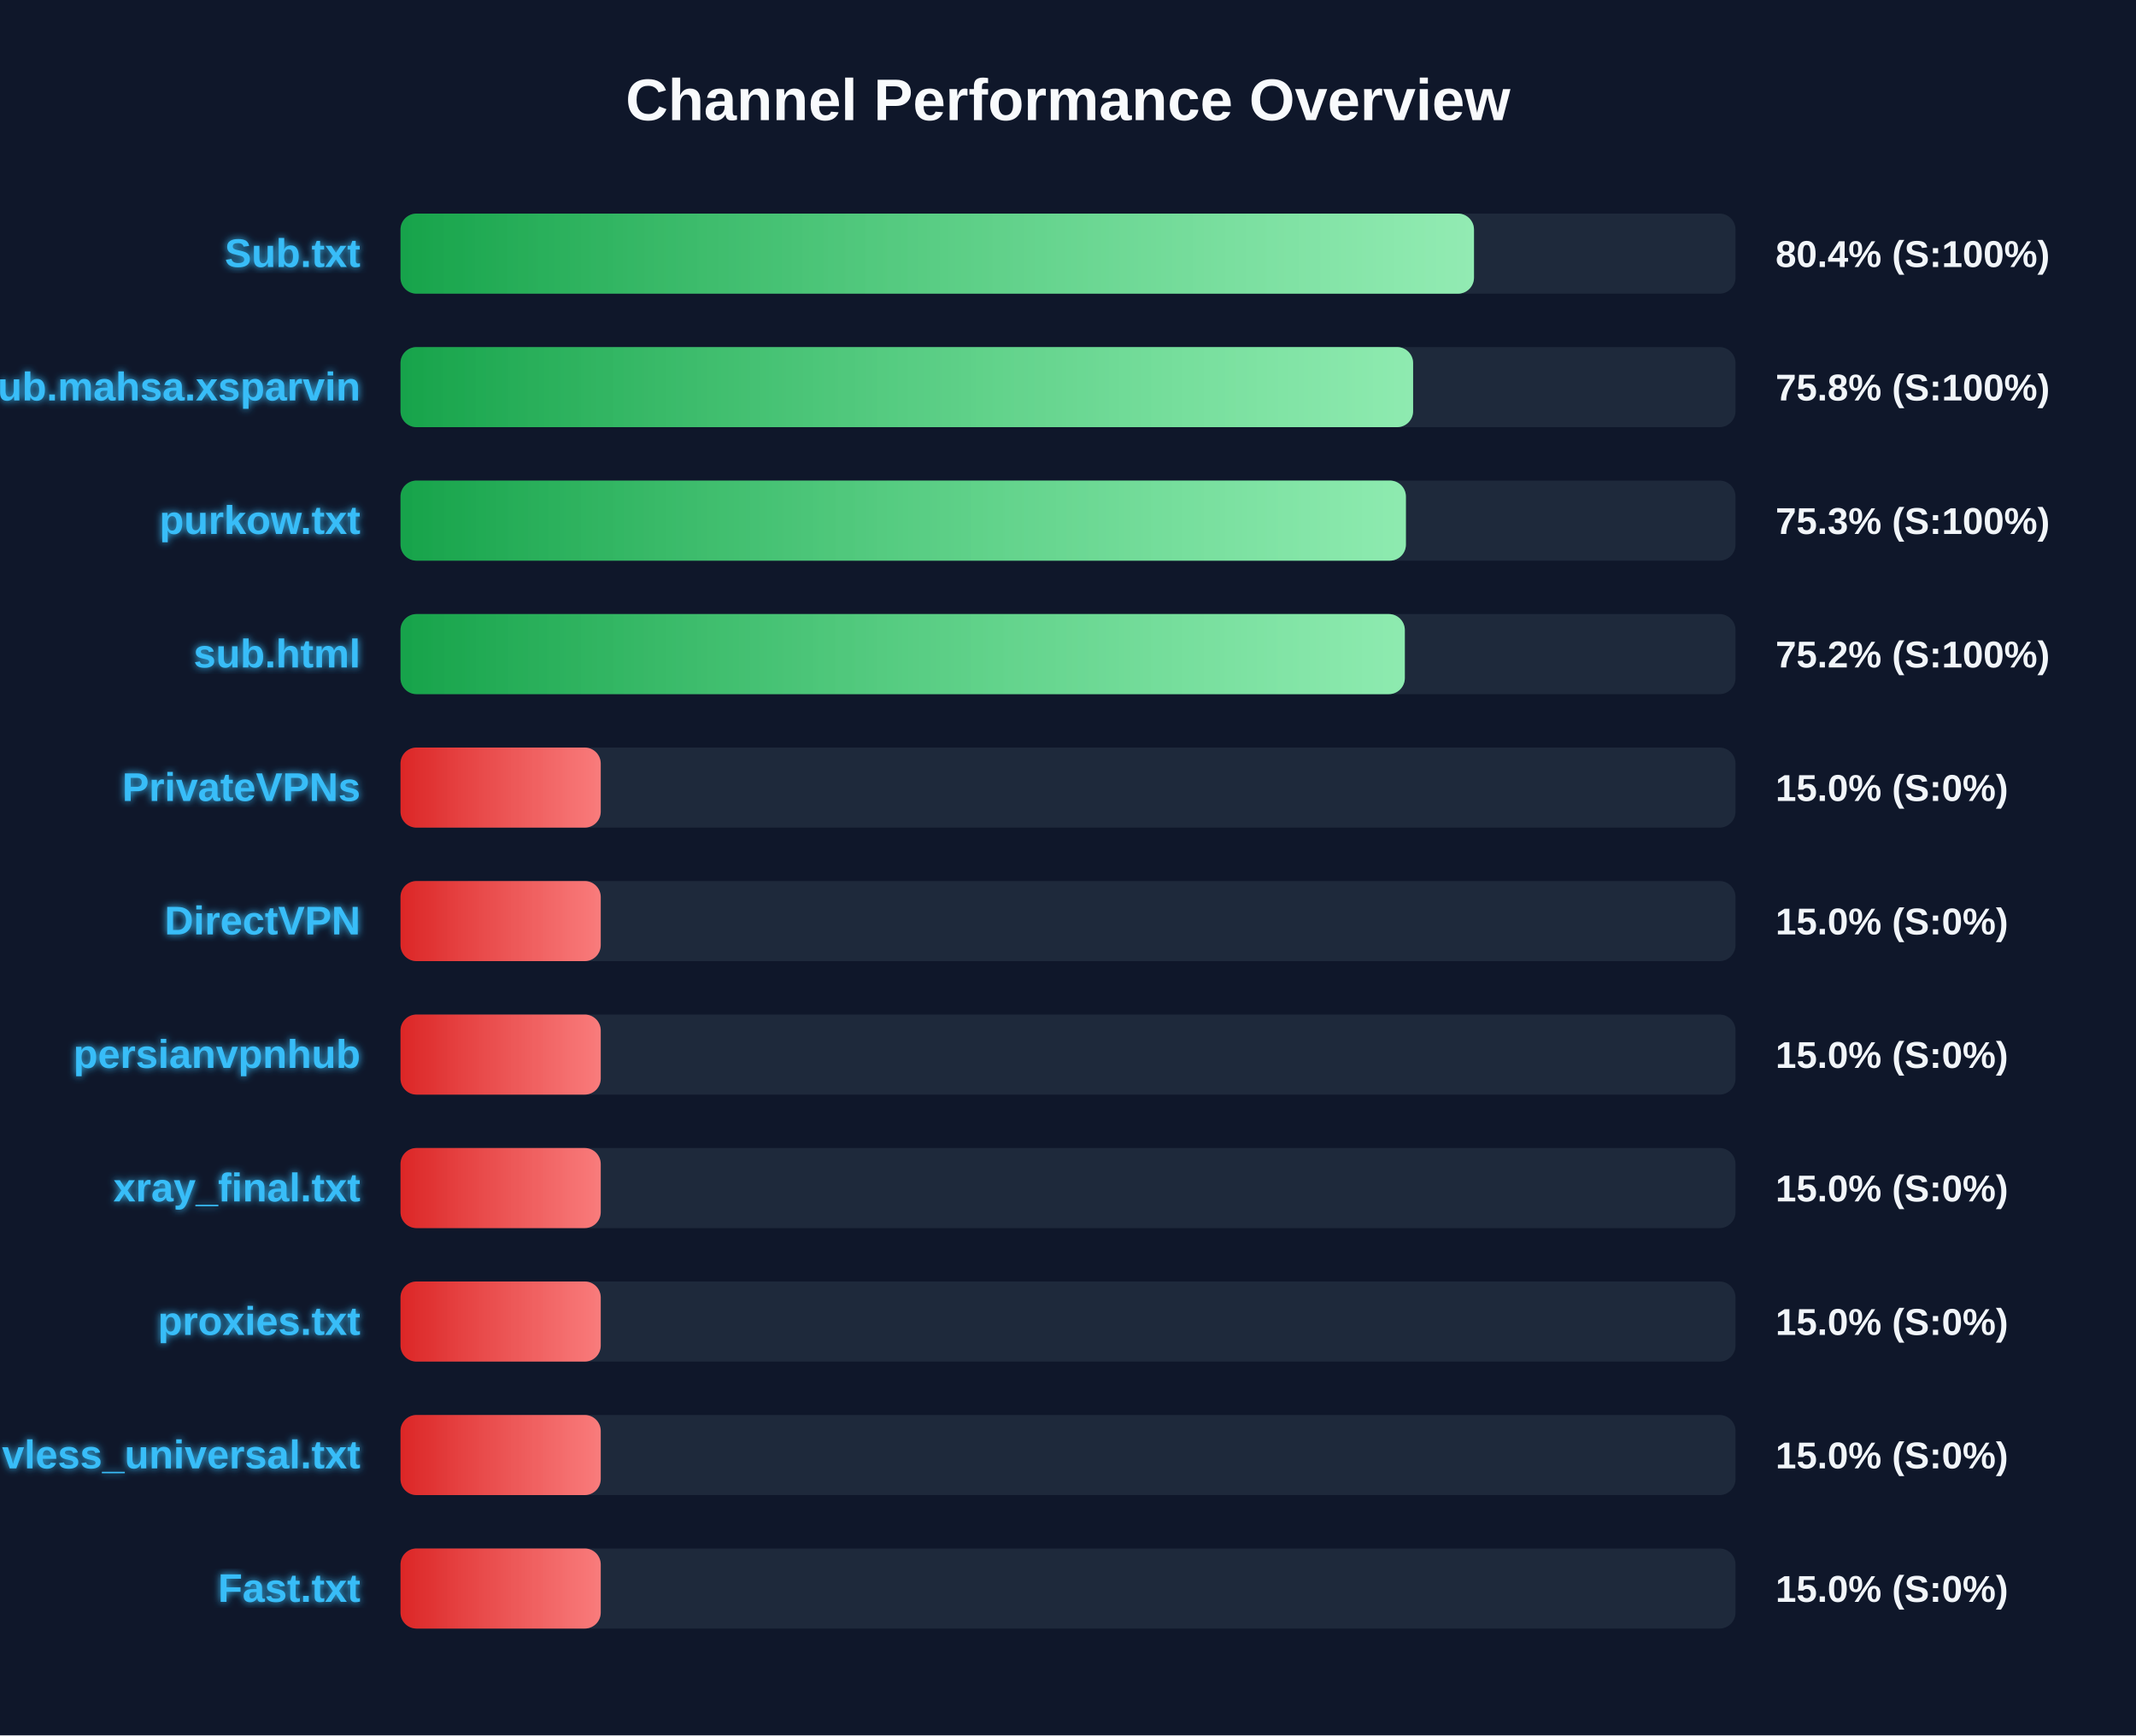
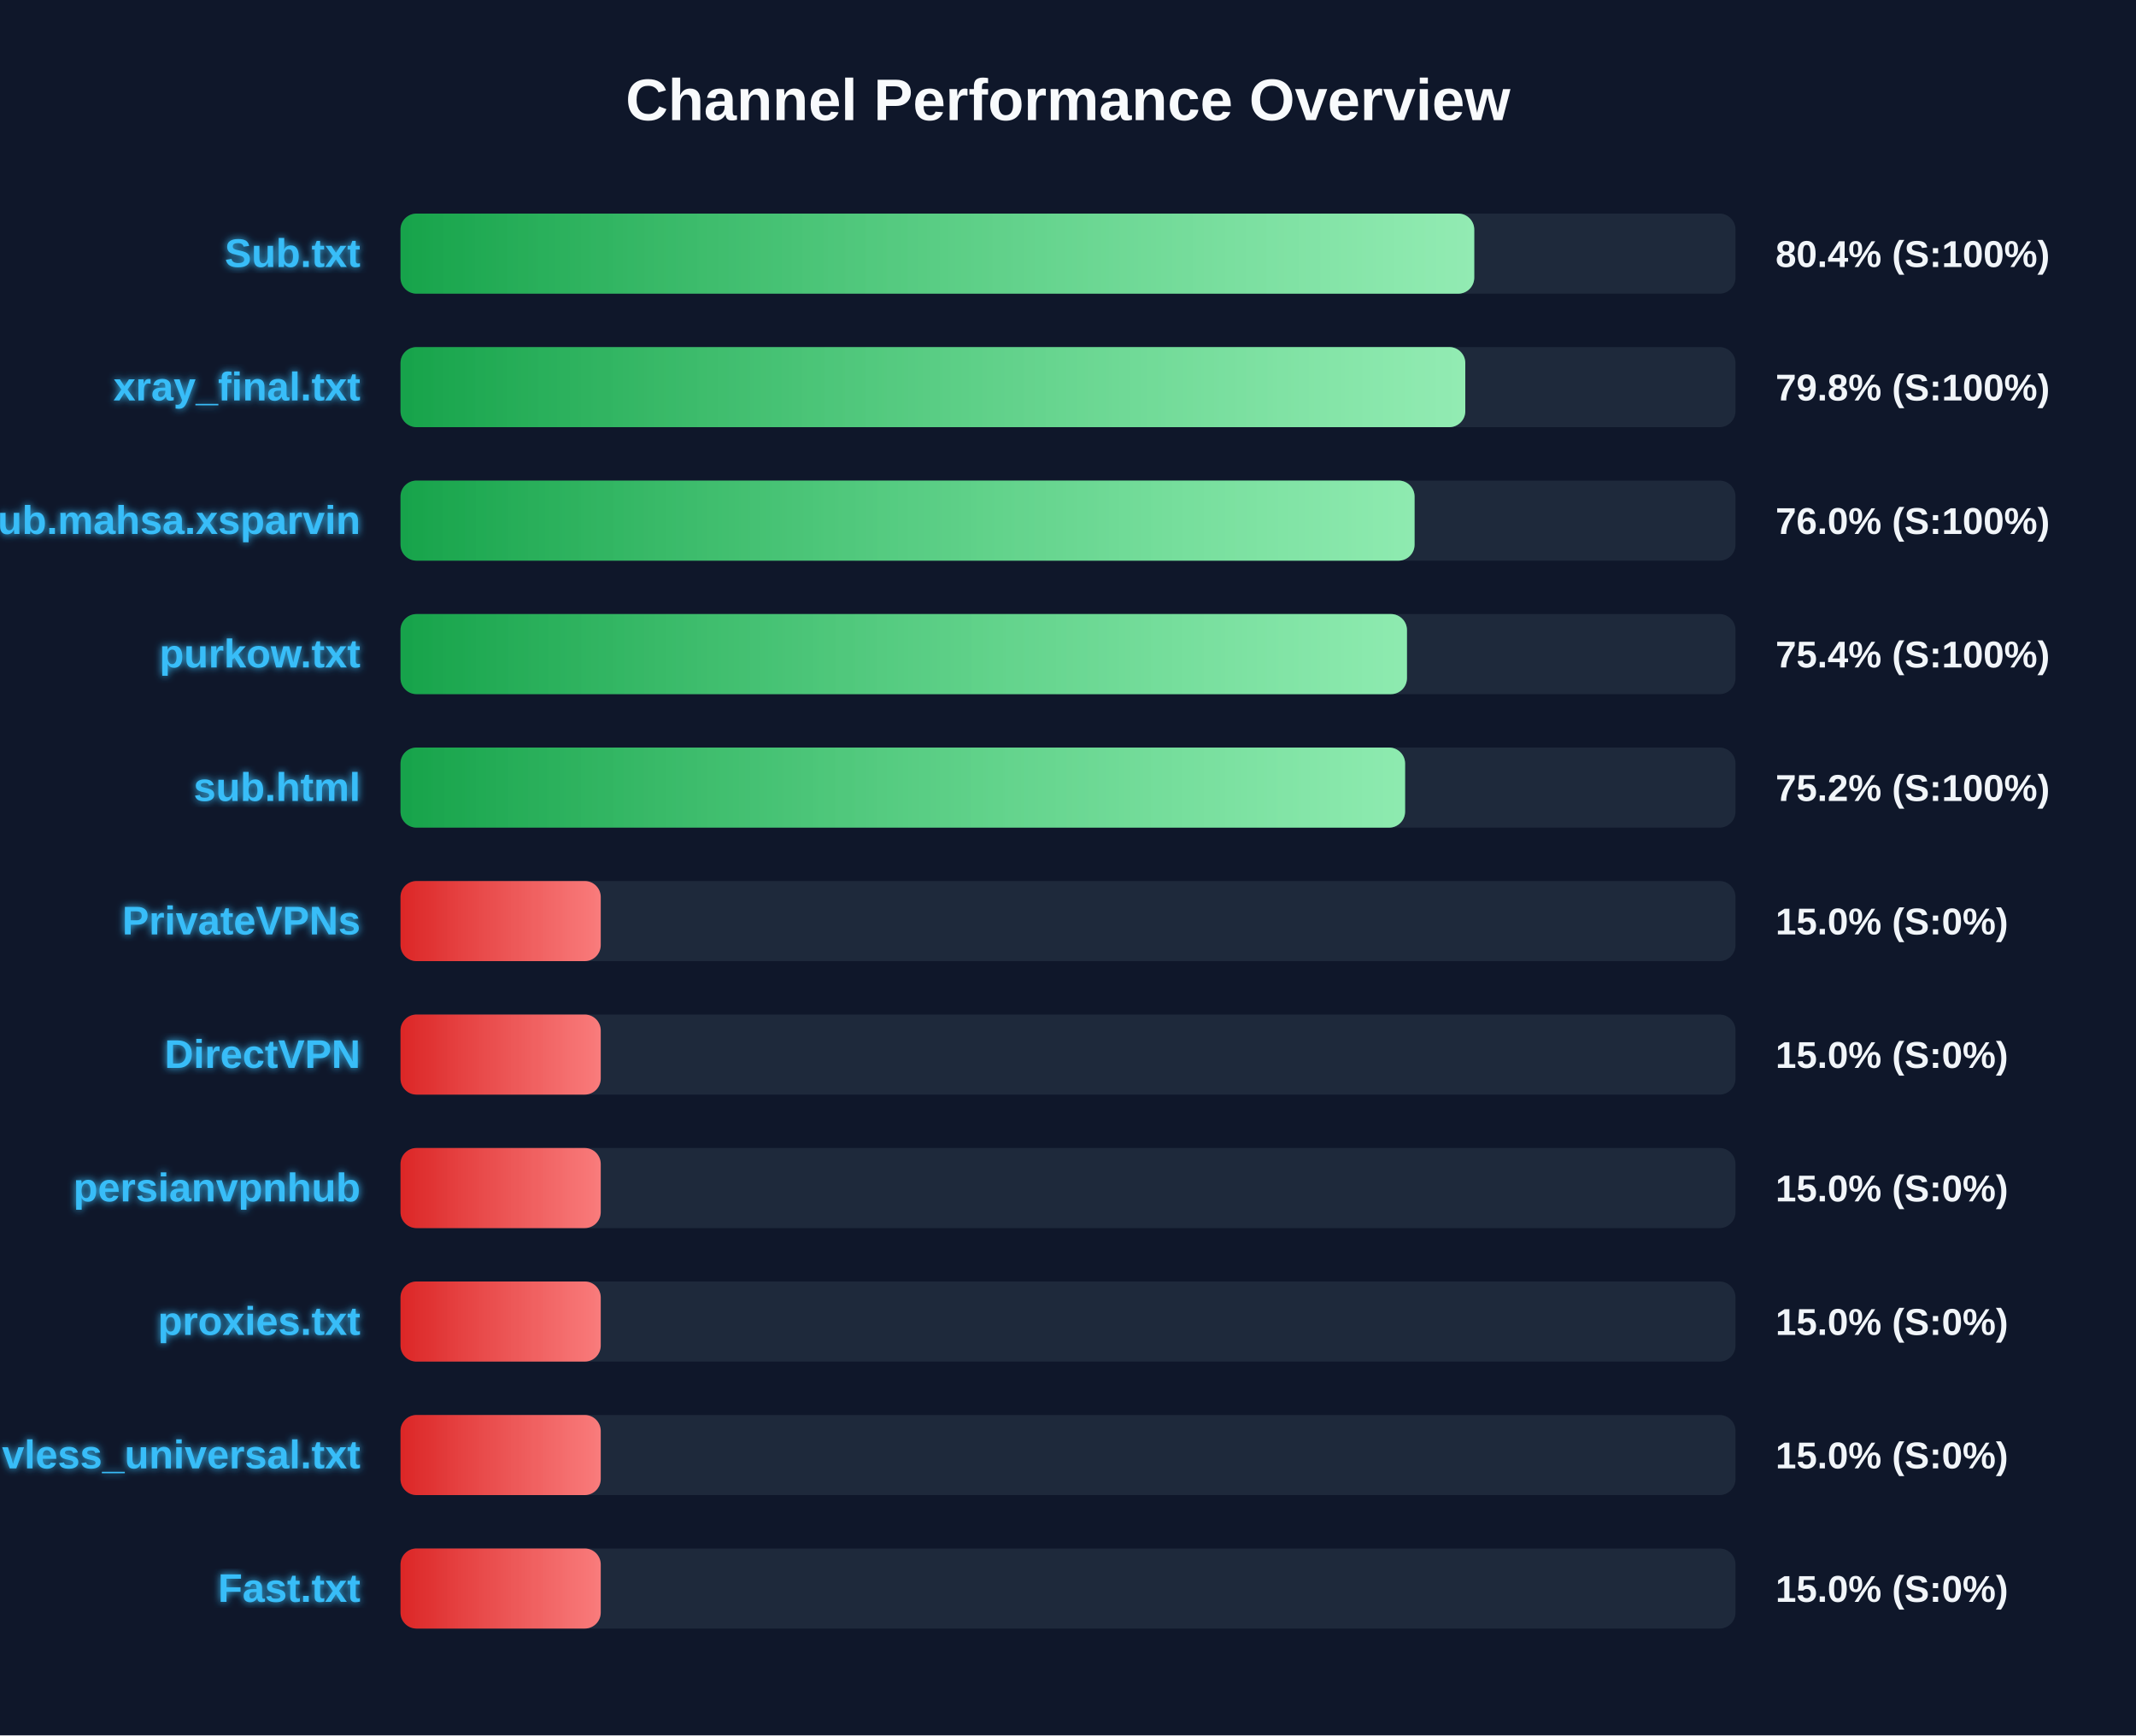
<svg xmlns="http://www.w3.org/2000/svg" width="800" height="650" version="1.1">
  <defs>
    <linearGradient id="grad-green" x1="0%" y1="0%" x2="100%" y2="0%">
      <stop offset="0%" stop-color="#16a34a" />
      <stop offset="100%" stop-color="#4ade80" />
    </linearGradient>
    <linearGradient id="grad-yellow" x1="0%" y1="0%" x2="100%" y2="0%">
      <stop offset="0%" stop-color="#ca8a04" />
      <stop offset="100%" stop-color="#fde047" />
    </linearGradient>
    <linearGradient id="grad-red" x1="0%" y1="0%" x2="100%" y2="0%">
      <stop offset="0%" stop-color="#dc2626" />
      <stop offset="100%" stop-color="#f87171" />
    </linearGradient>
    <linearGradient id="shimmer" x1="0%" y1="0%" x2="100%" y2="0%">
      <stop offset="0%" stop-color="rgba(255,255,255,0)" />
      <stop offset="50%" stop-color="rgba(255,255,255,0.4)" />
      <stop offset="100%" stop-color="rgba(255,255,255,0)" />
    </linearGradient>
    <filter id="glow" x="-20%" y="-20%" width="140%" height="140%">
      <feGaussianBlur stdDeviation="1.5" result="blur" />
      <feComposite in="SourceGraphic" in2="blur" operator="over" />
    </filter>
  </defs>
  <style>
        .bg-rect { fill: #0f172a; }
        .title { font: bold 22px 'Segoe UI', Arial, sans-serif; fill: #f8fafc; }
        .row { font: bold 15px 'Segoe UI', Arial, sans-serif; fill: #38bdf8; filter: url(#glow); }
        .score { font: bold 14px 'Segoe UI', Arial, sans-serif; fill: #f1f5f9; }
        @keyframes shimmer-anim {
            0% { transform: translateX(-100%); }
            100% { transform: translateX(200%); }
        }
        .shimmer-rect {
            animation: shimmer-anim 2.5s infinite linear;
        }
    </style>
  <rect width="100%" height="100%" class="bg-rect" />
  <text x="400" y="45" text-anchor="middle" class="title">Channel Performance Overview</text>
  <rect x="150" y="80" width="500" height="30" fill="#1e293b" rx="6" />
  <clipPath id="clip-0">
-     <rect x="150" y="80" width="402.05" height="30" rx="6" />
+     <rect x="150" y="80" width="402.15" height="30" rx="6" />
  </clipPath>
-   <rect x="150" y="80" width="402.05" height="30" fill="url(#grad-green)" rx="6" />
+   <rect x="150" y="80" width="402.15" height="30" fill="url(#grad-green)" rx="6" />
  <g clip-path="url(#clip-0)">
    <rect x="150" y="80" width="100%" height="30" fill="url(#shimmer)" class="shimmer-rect" />
  </g>
  <text x="135" y="100" text-anchor="end" class="row">Sub.txt</text>
  <text x="665" y="100" text-anchor="start" class="score">80.4% (S:100%)</text>
  <rect x="150" y="130" width="500" height="30" fill="#1e293b" rx="6" />
  <clipPath id="clip-1">
-     <rect x="150" y="130" width="379.25" height="30" rx="6" />
+     <rect x="150" y="130" width="398.8" height="30" rx="6" />
  </clipPath>
-   <rect x="150" y="130" width="379.25" height="30" fill="url(#grad-green)" rx="6" />
+   <rect x="150" y="130" width="398.8" height="30" fill="url(#grad-green)" rx="6" />
  <g clip-path="url(#clip-1)">
    <rect x="150" y="130" width="100%" height="30" fill="url(#shimmer)" class="shimmer-rect" />
  </g>
-   <text x="135" y="150" text-anchor="end" class="row">Sub.mahsa.xsparvin</text>
-   <text x="665" y="150" text-anchor="start" class="score">75.8% (S:100%)</text>
+   <text x="135" y="150" text-anchor="end" class="row">xray_final.txt</text>
+   <text x="665" y="150" text-anchor="start" class="score">79.8% (S:100%)</text>
  <rect x="150" y="180" width="500" height="30" fill="#1e293b" rx="6" />
  <clipPath id="clip-2">
-     <rect x="150" y="180" width="376.55" height="30" rx="6" />
+     <rect x="150" y="180" width="379.8" height="30" rx="6" />
  </clipPath>
-   <rect x="150" y="180" width="376.55" height="30" fill="url(#grad-green)" rx="6" />
+   <rect x="150" y="180" width="379.8" height="30" fill="url(#grad-green)" rx="6" />
  <g clip-path="url(#clip-2)">
    <rect x="150" y="180" width="100%" height="30" fill="url(#shimmer)" class="shimmer-rect" />
  </g>
-   <text x="135" y="200" text-anchor="end" class="row">purkow.txt</text>
-   <text x="665" y="200" text-anchor="start" class="score">75.3% (S:100%)</text>
+   <text x="135" y="200" text-anchor="end" class="row">Sub.mahsa.xsparvin</text>
+   <text x="665" y="200" text-anchor="start" class="score">76.0% (S:100%)</text>
  <rect x="150" y="230" width="500" height="30" fill="#1e293b" rx="6" />
  <clipPath id="clip-3">
-     <rect x="150" y="230" width="376.15" height="30" rx="6" />
+     <rect x="150" y="230" width="376.95" height="30" rx="6" />
  </clipPath>
-   <rect x="150" y="230" width="376.15" height="30" fill="url(#grad-green)" rx="6" />
+   <rect x="150" y="230" width="376.95" height="30" fill="url(#grad-green)" rx="6" />
  <g clip-path="url(#clip-3)">
    <rect x="150" y="230" width="100%" height="30" fill="url(#shimmer)" class="shimmer-rect" />
  </g>
-   <text x="135" y="250" text-anchor="end" class="row">sub.html</text>
-   <text x="665" y="250" text-anchor="start" class="score">75.2% (S:100%)</text>
+   <text x="135" y="250" text-anchor="end" class="row">purkow.txt</text>
+   <text x="665" y="250" text-anchor="start" class="score">75.4% (S:100%)</text>
  <rect x="150" y="280" width="500" height="30" fill="#1e293b" rx="6" />
  <clipPath id="clip-4">
-     <rect x="150" y="280" width="75.0" height="30" rx="6" />
+     <rect x="150" y="280" width="376.25" height="30" rx="6" />
  </clipPath>
-   <rect x="150" y="280" width="75.0" height="30" fill="url(#grad-red)" rx="6" />
+   <rect x="150" y="280" width="376.25" height="30" fill="url(#grad-green)" rx="6" />
  <g clip-path="url(#clip-4)">
    <rect x="150" y="280" width="100%" height="30" fill="url(#shimmer)" class="shimmer-rect" />
  </g>
-   <text x="135" y="300" text-anchor="end" class="row">PrivateVPNs</text>
-   <text x="665" y="300" text-anchor="start" class="score">15.0% (S:0%)</text>
+   <text x="135" y="300" text-anchor="end" class="row">sub.html</text>
+   <text x="665" y="300" text-anchor="start" class="score">75.2% (S:100%)</text>
  <rect x="150" y="330" width="500" height="30" fill="#1e293b" rx="6" />
  <clipPath id="clip-5">
    <rect x="150" y="330" width="75.0" height="30" rx="6" />
  </clipPath>
  <rect x="150" y="330" width="75.0" height="30" fill="url(#grad-red)" rx="6" />
  <g clip-path="url(#clip-5)">
    <rect x="150" y="330" width="100%" height="30" fill="url(#shimmer)" class="shimmer-rect" />
  </g>
-   <text x="135" y="350" text-anchor="end" class="row">DirectVPN</text>
+   <text x="135" y="350" text-anchor="end" class="row">PrivateVPNs</text>
  <text x="665" y="350" text-anchor="start" class="score">15.0% (S:0%)</text>
  <rect x="150" y="380" width="500" height="30" fill="#1e293b" rx="6" />
  <clipPath id="clip-6">
    <rect x="150" y="380" width="75.0" height="30" rx="6" />
  </clipPath>
  <rect x="150" y="380" width="75.0" height="30" fill="url(#grad-red)" rx="6" />
  <g clip-path="url(#clip-6)">
    <rect x="150" y="380" width="100%" height="30" fill="url(#shimmer)" class="shimmer-rect" />
  </g>
-   <text x="135" y="400" text-anchor="end" class="row">persianvpnhub</text>
+   <text x="135" y="400" text-anchor="end" class="row">DirectVPN</text>
  <text x="665" y="400" text-anchor="start" class="score">15.0% (S:0%)</text>
  <rect x="150" y="430" width="500" height="30" fill="#1e293b" rx="6" />
  <clipPath id="clip-7">
    <rect x="150" y="430" width="75.0" height="30" rx="6" />
  </clipPath>
  <rect x="150" y="430" width="75.0" height="30" fill="url(#grad-red)" rx="6" />
  <g clip-path="url(#clip-7)">
    <rect x="150" y="430" width="100%" height="30" fill="url(#shimmer)" class="shimmer-rect" />
  </g>
-   <text x="135" y="450" text-anchor="end" class="row">xray_final.txt</text>
+   <text x="135" y="450" text-anchor="end" class="row">persianvpnhub</text>
  <text x="665" y="450" text-anchor="start" class="score">15.0% (S:0%)</text>
  <rect x="150" y="480" width="500" height="30" fill="#1e293b" rx="6" />
  <clipPath id="clip-8">
    <rect x="150" y="480" width="75.0" height="30" rx="6" />
  </clipPath>
  <rect x="150" y="480" width="75.0" height="30" fill="url(#grad-red)" rx="6" />
  <g clip-path="url(#clip-8)">
    <rect x="150" y="480" width="100%" height="30" fill="url(#shimmer)" class="shimmer-rect" />
  </g>
  <text x="135" y="500" text-anchor="end" class="row">proxies.txt</text>
  <text x="665" y="500" text-anchor="start" class="score">15.0% (S:0%)</text>
  <rect x="150" y="530" width="500" height="30" fill="#1e293b" rx="6" />
  <clipPath id="clip-9">
    <rect x="150" y="530" width="75.0" height="30" rx="6" />
  </clipPath>
  <rect x="150" y="530" width="75.0" height="30" fill="url(#grad-red)" rx="6" />
  <g clip-path="url(#clip-9)">
    <rect x="150" y="530" width="100%" height="30" fill="url(#shimmer)" class="shimmer-rect" />
  </g>
  <text x="135" y="550" text-anchor="end" class="row">vless_universal.txt</text>
  <text x="665" y="550" text-anchor="start" class="score">15.0% (S:0%)</text>
  <rect x="150" y="580" width="500" height="30" fill="#1e293b" rx="6" />
  <clipPath id="clip-10">
    <rect x="150" y="580" width="75.0" height="30" rx="6" />
  </clipPath>
  <rect x="150" y="580" width="75.0" height="30" fill="url(#grad-red)" rx="6" />
  <g clip-path="url(#clip-10)">
    <rect x="150" y="580" width="100%" height="30" fill="url(#shimmer)" class="shimmer-rect" />
  </g>
  <text x="135" y="600" text-anchor="end" class="row">Fast.txt</text>
  <text x="665" y="600" text-anchor="start" class="score">15.0% (S:0%)</text>
</svg>
